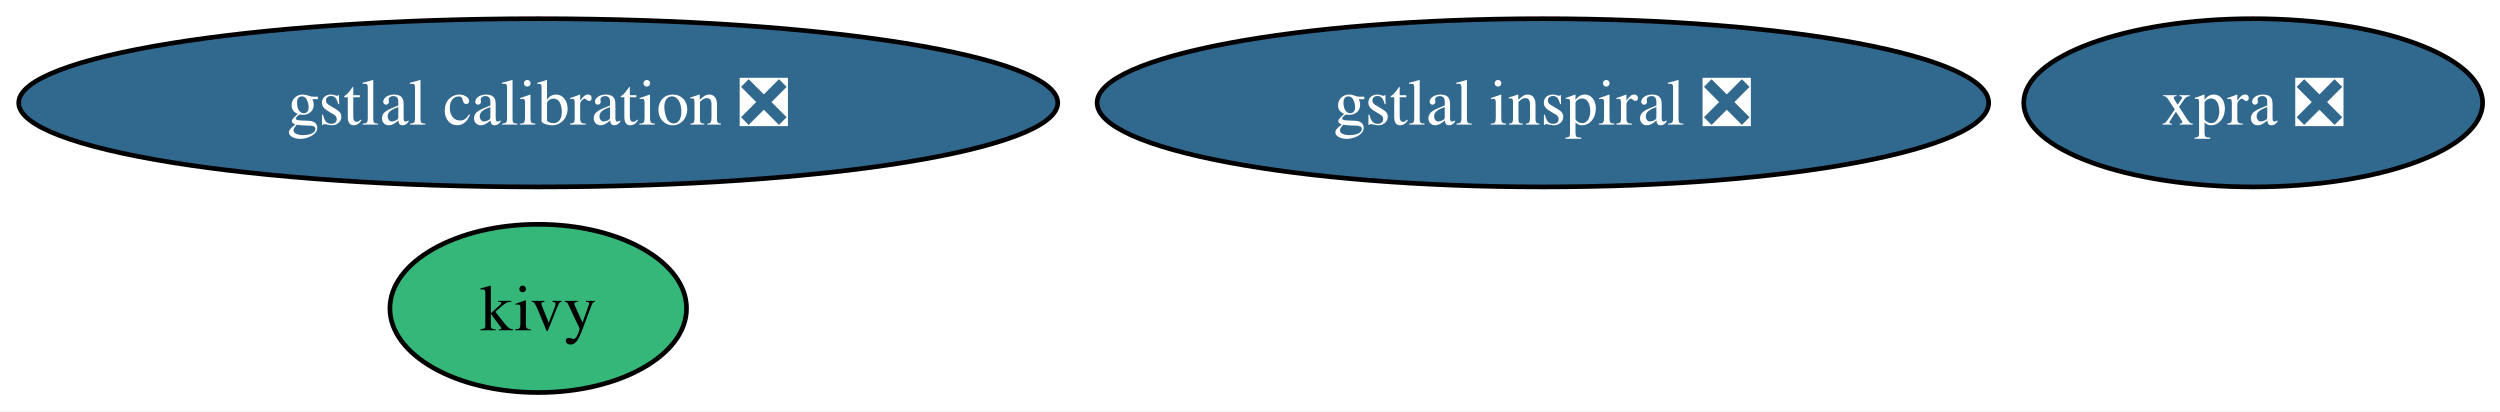
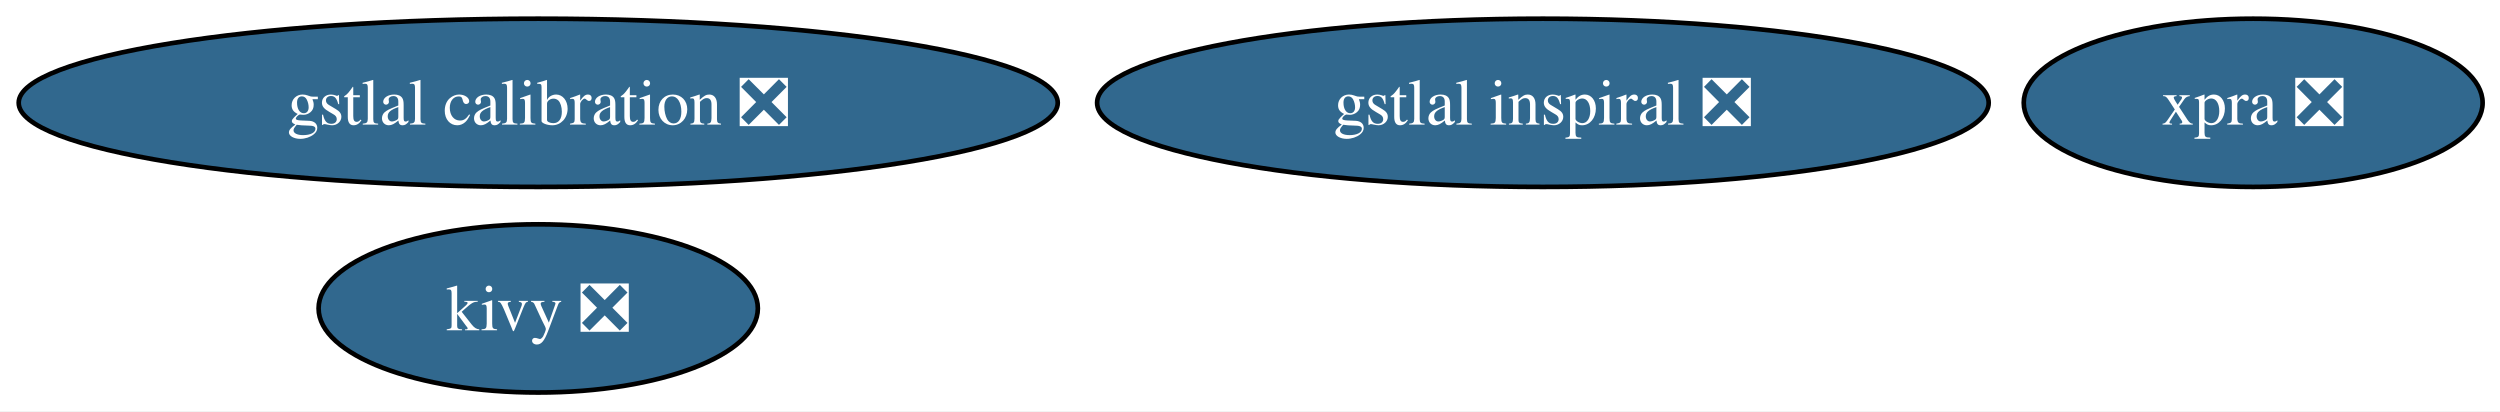
<svg xmlns="http://www.w3.org/2000/svg" xmlns:xlink="http://www.w3.org/1999/xlink" width="535pt" height="88pt" viewBox="0.00 0.00 535.00 88.00">
  <g id="graph0" class="graph" transform="scale(1 1) rotate(0) translate(4 84)">
    <polygon fill="white" stroke="none" points="-4,4 -4,-84 531.29,-84 531.29,4 -4,4" />
    <g id="node1" class="node">
      <g id="a_node1">
        <a xlink:href="https://github.com/conda-forge/gstlal-calibration-feedstock/pull/33" xlink:title="gstlal calibration ❎">
          <ellipse fill="#31688e" stroke="black" cx="111.18" cy="-62" rx="111.18" ry="18" />
          <text xml:space="preserve" text-anchor="middle" x="111.18" y="-57.33" font-family="Times,serif" font-size="14.00" fill="white">gstlal calibration ❎</text>
        </a>
      </g>
    </g>
    <g id="node2" class="node">
      <g id="a_node2">
        <a xlink:href="https://github.com/conda-forge/gstlal-inspiral-feedstock/pull/28" xlink:title="gstlal inspiral ❎">
          <ellipse fill="#31688e" stroke="black" cx="326.18" cy="-62" rx="95.4" ry="18" />
          <text xml:space="preserve" text-anchor="middle" x="326.18" y="-57.33" font-family="Times,serif" font-size="14.00" fill="white">gstlal inspiral ❎</text>
        </a>
      </g>
    </g>
    <g id="node3" class="node">
      <g id="a_node3">
-         <a xlink:href="https://github.com/conda-forge/kivy-feedstock" xlink:title="kivy">
-           <ellipse fill="#35b779" stroke="black" cx="111.18" cy="-18" rx="31.74" ry="18" />
-           <text xml:space="preserve" text-anchor="middle" x="111.18" y="-13.32" font-family="Times,serif" font-size="14.00">kivy</text>
+         <a xlink:href="https://github.com/conda-forge/kivy-feedstock/pull/85" xlink:title="kivy ❎">
+           <ellipse fill="#31688e" stroke="black" cx="111.18" cy="-18" rx="47" ry="18" />
+           <text xml:space="preserve" text-anchor="middle" x="111.18" y="-13.32" font-family="Times,serif" font-size="14.00" fill="white">kivy ❎</text>
        </a>
      </g>
    </g>
    <g id="node4" class="node">
      <g id="a_node4">
        <a xlink:href="https://github.com/conda-forge/xpra-feedstock/pull/57" xlink:title="xpra ❎">
          <ellipse fill="#31688e" stroke="black" cx="478.18" cy="-62" rx="49.1" ry="18" />
          <text xml:space="preserve" text-anchor="middle" x="478.18" y="-57.33" font-family="Times,serif" font-size="14.00" fill="white">xpra ❎</text>
        </a>
      </g>
    </g>
  </g>
</svg>
